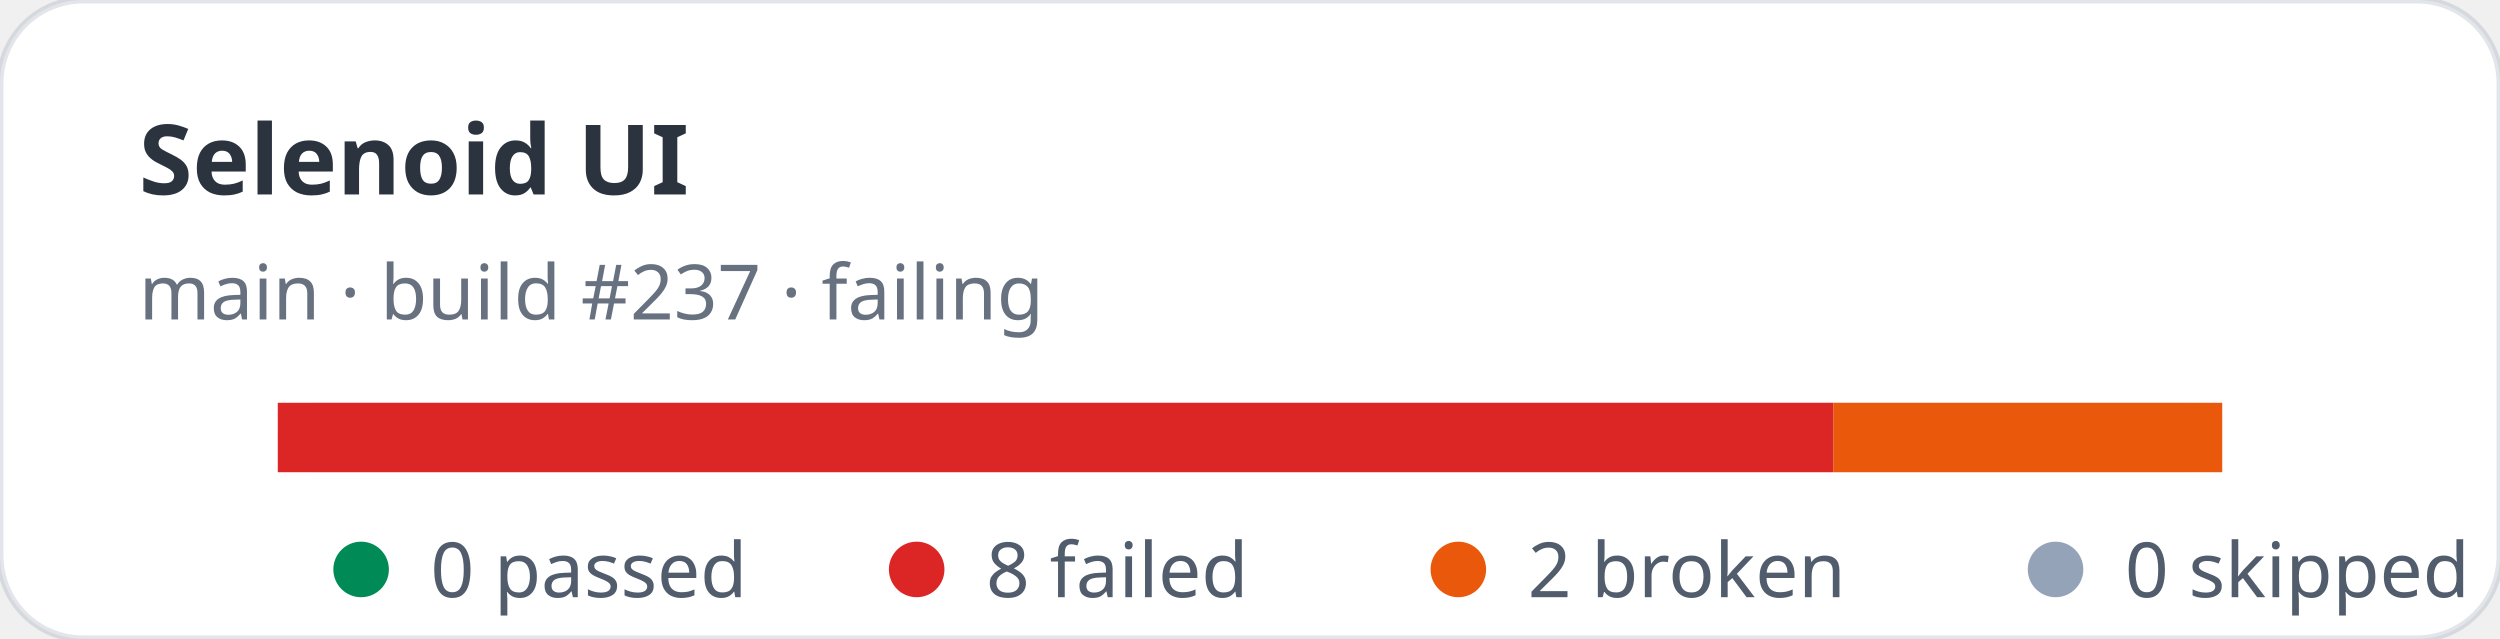
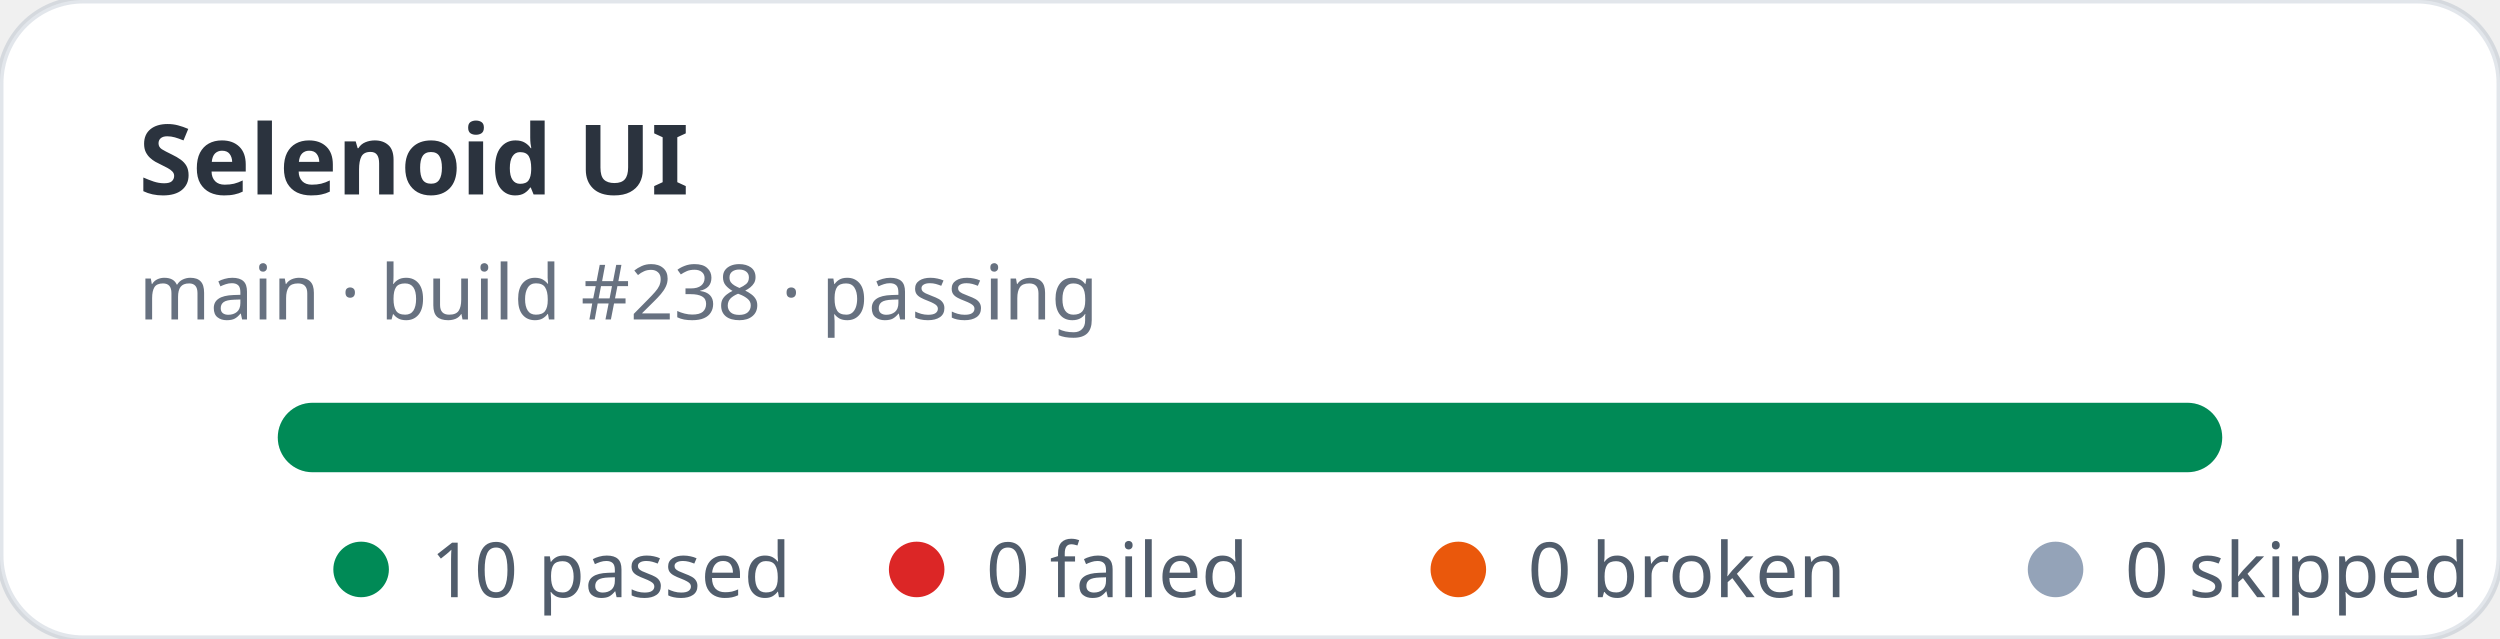
- <svg xmlns="http://www.w3.org/2000/svg" width="360" height="92" viewBox="0 0 360 92" role="img" aria-label="Selenoid UI stats: 0 passed, 8 failed">
+ <svg xmlns="http://www.w3.org/2000/svg" width="360" height="92" viewBox="0 0 360 92" role="img" aria-label="Selenoid UI stats: 10 passed, 0 failed">
  <rect width="360" height="92" rx="12" fill="#ffffff" stroke="rgba(11,48,86,0.12)" />
  <text x="20" y="28" fill="rgba(1,10,24,0.83)" font-family="ui-sans-serif,system-ui,sans-serif" font-size="14" font-weight="700">Selenoid UI</text>
-   <text x="20" y="46" fill="rgba(2,19,44,0.6)" font-family="ui-sans-serif,system-ui,sans-serif" font-size="11">main · build #237 · failing</text>
+   <text x="20" y="46" fill="rgba(2,19,44,0.6)" font-family="ui-sans-serif,system-ui,sans-serif" font-size="11">main · build #238 · passing</text>
  <rect x="40" y="58" width="280" height="10" rx="5" fill="#e2e8f0" />
-   <rect x="40" y="58" width="224" height="10" fill="#dc2626" />
-   <rect x="264" y="58" width="56" height="10" fill="#ea580c" />
+   <rect x="40" y="58" width="280" height="10" rx="5" fill="#008a56" />
  <g font-family="ui-sans-serif,system-ui,sans-serif" font-size="11" fill="rgba(1,18,40,0.68)">
    <circle cx="52" cy="82" r="4" fill="#008a56" />
-     <text x="62" y="86">0 passed</text>
+     <text x="62" y="86">10 passed</text>
    <circle cx="132" cy="82" r="4" fill="#dc2626" />
-     <text x="142" y="86">8 failed</text>
+     <text x="142" y="86">0 failed</text>
    <circle cx="210" cy="82" r="4" fill="#ea580c" />
-     <text x="220" y="86">2 broken</text>
+     <text x="220" y="86">0 broken</text>
    <circle cx="296" cy="82" r="4" fill="#94a3b8" />
    <text x="306" y="86">0 skipped</text>
  </g>
</svg>
